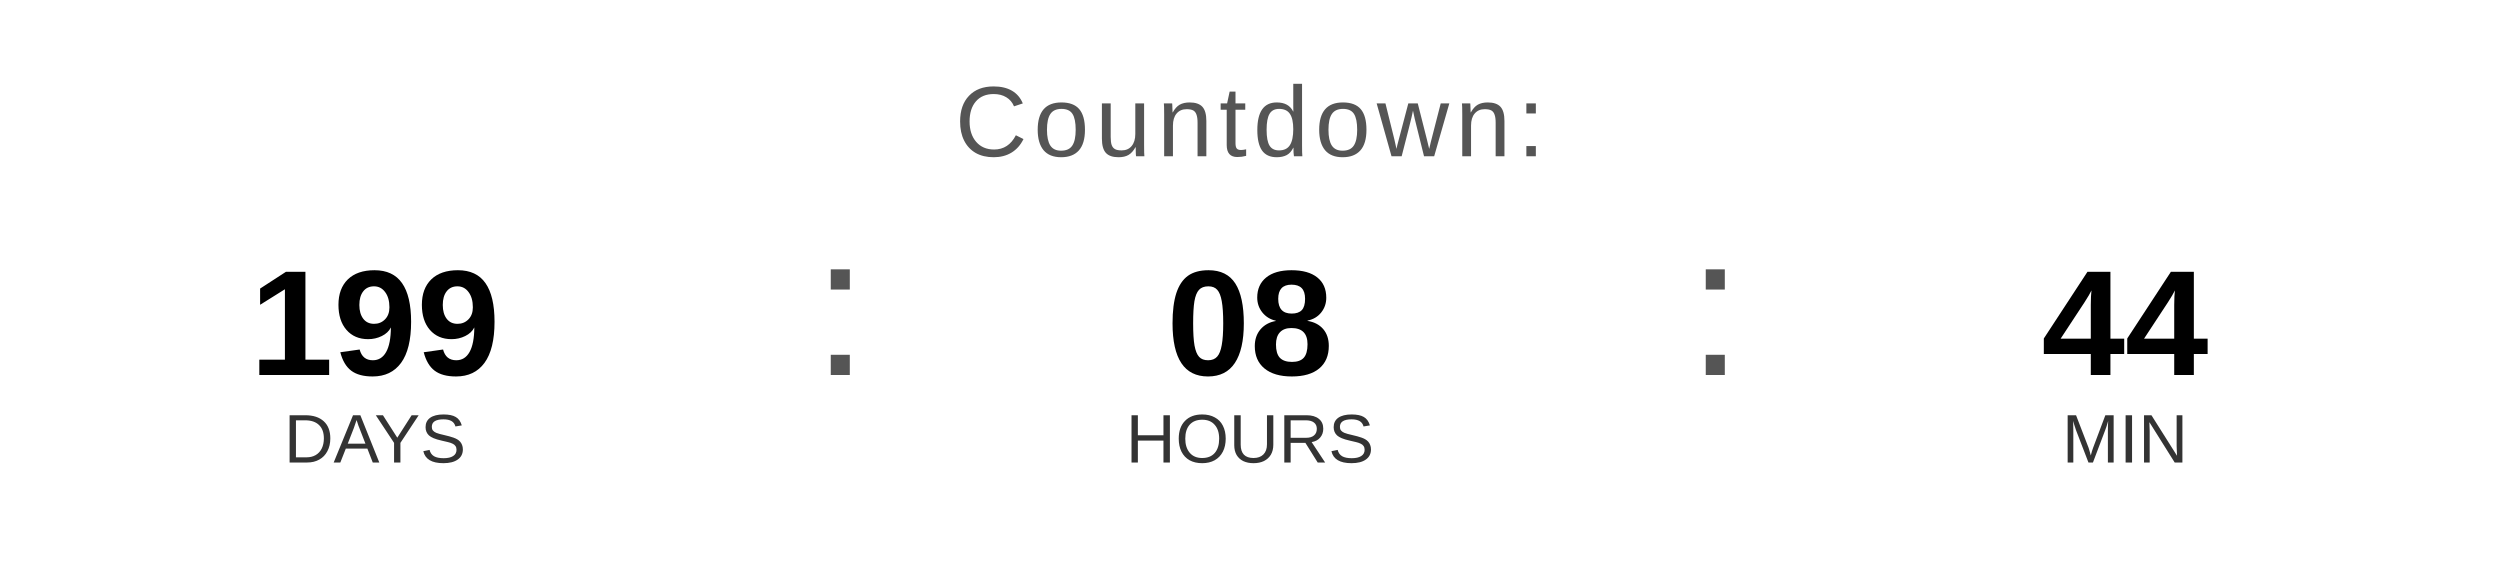
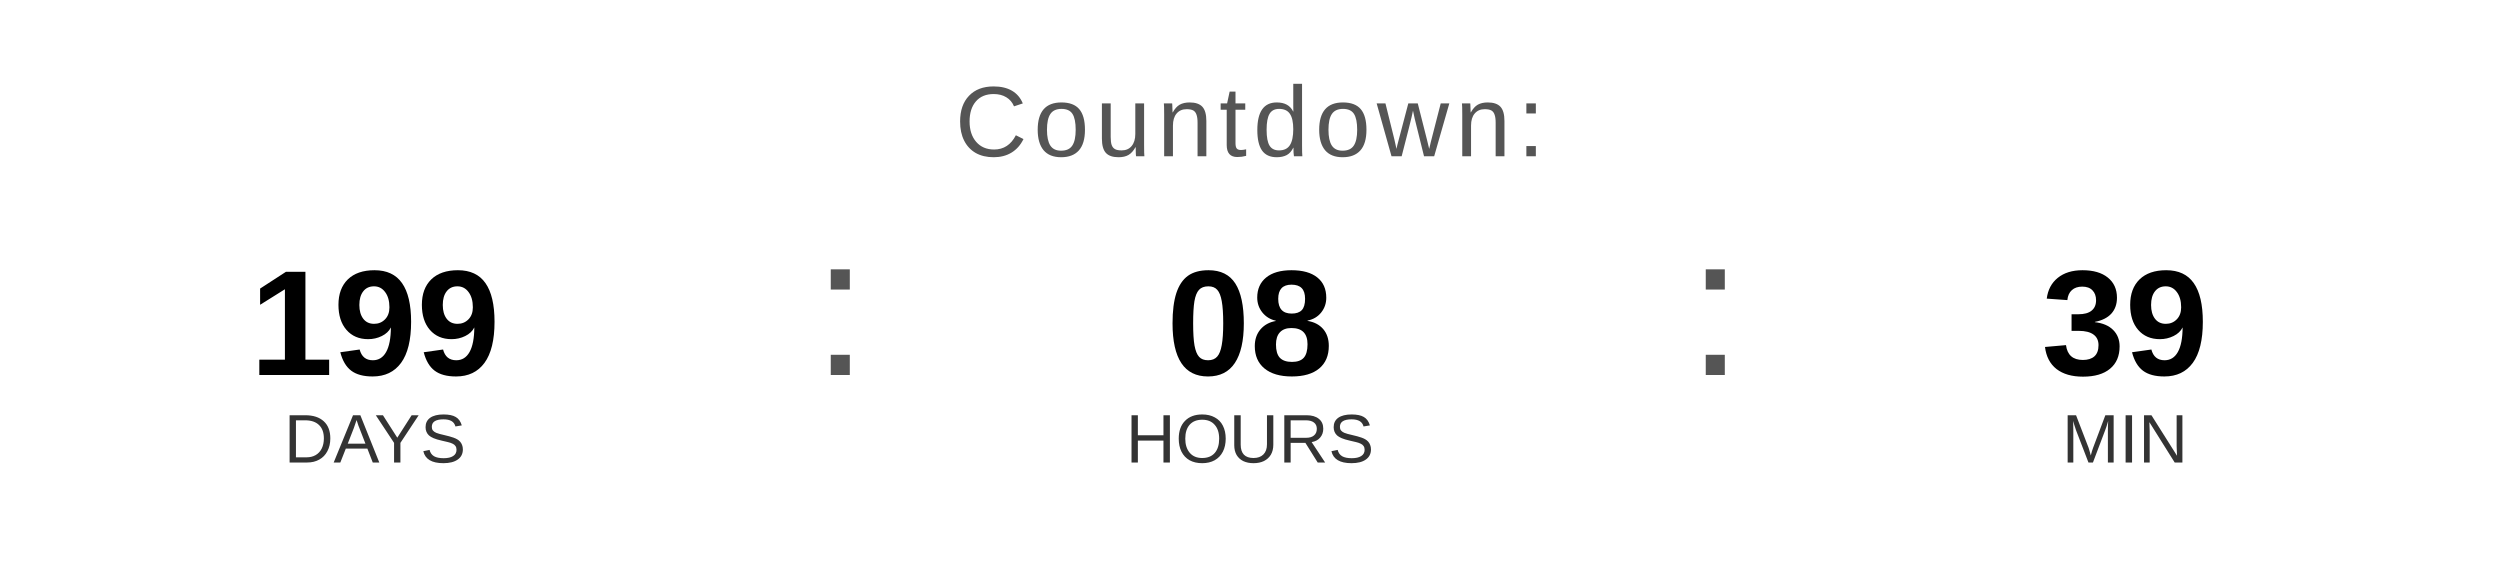
<svg xmlns="http://www.w3.org/2000/svg" width="400" height="90" viewBox="0 0 400 90">
  <text x="200" y="25" font-family="Arial, Helvetica, sans-serif" font-size="16" fill="#555555" text-anchor="middle" letter-spacing="1">
    Countdown:
  </text>
  <text x="60" y="60" font-family="Arial, Helvetica, sans-serif" font-size="24" font-weight="bold" fill="#000000" text-anchor="middle">199</text>
  <text x="60" y="74" font-family="Arial, Helvetica, sans-serif" font-size="11" fill="#333333" text-anchor="middle">DAYS</text>
  <text x="130" y="60" font-family="Arial, sans-serif" font-size="32" fill="#555555">:</text>
  <text x="200" y="60" font-family="Arial, Helvetica, sans-serif" font-size="24" font-weight="bold" fill="#000000" text-anchor="middle">08</text>
  <text x="200" y="74" font-family="Arial, Helvetica, sans-serif" font-size="11" fill="#333333" text-anchor="middle">HOURS</text>
  <text x="270" y="60" font-family="Arial, sans-serif" font-size="32" fill="#555555">:</text>
-   <text x="340" y="60" font-family="Arial, Helvetica, sans-serif" font-size="24" font-weight="bold" fill="#000000" text-anchor="middle">44</text>
+   <text x="340" y="60" font-family="Arial, Helvetica, sans-serif" font-size="24" font-weight="bold" fill="#000000" text-anchor="middle">39</text>
  <text x="340" y="74" font-family="Arial, Helvetica, sans-serif" font-size="11" fill="#333333" text-anchor="middle">MIN</text>
</svg>
